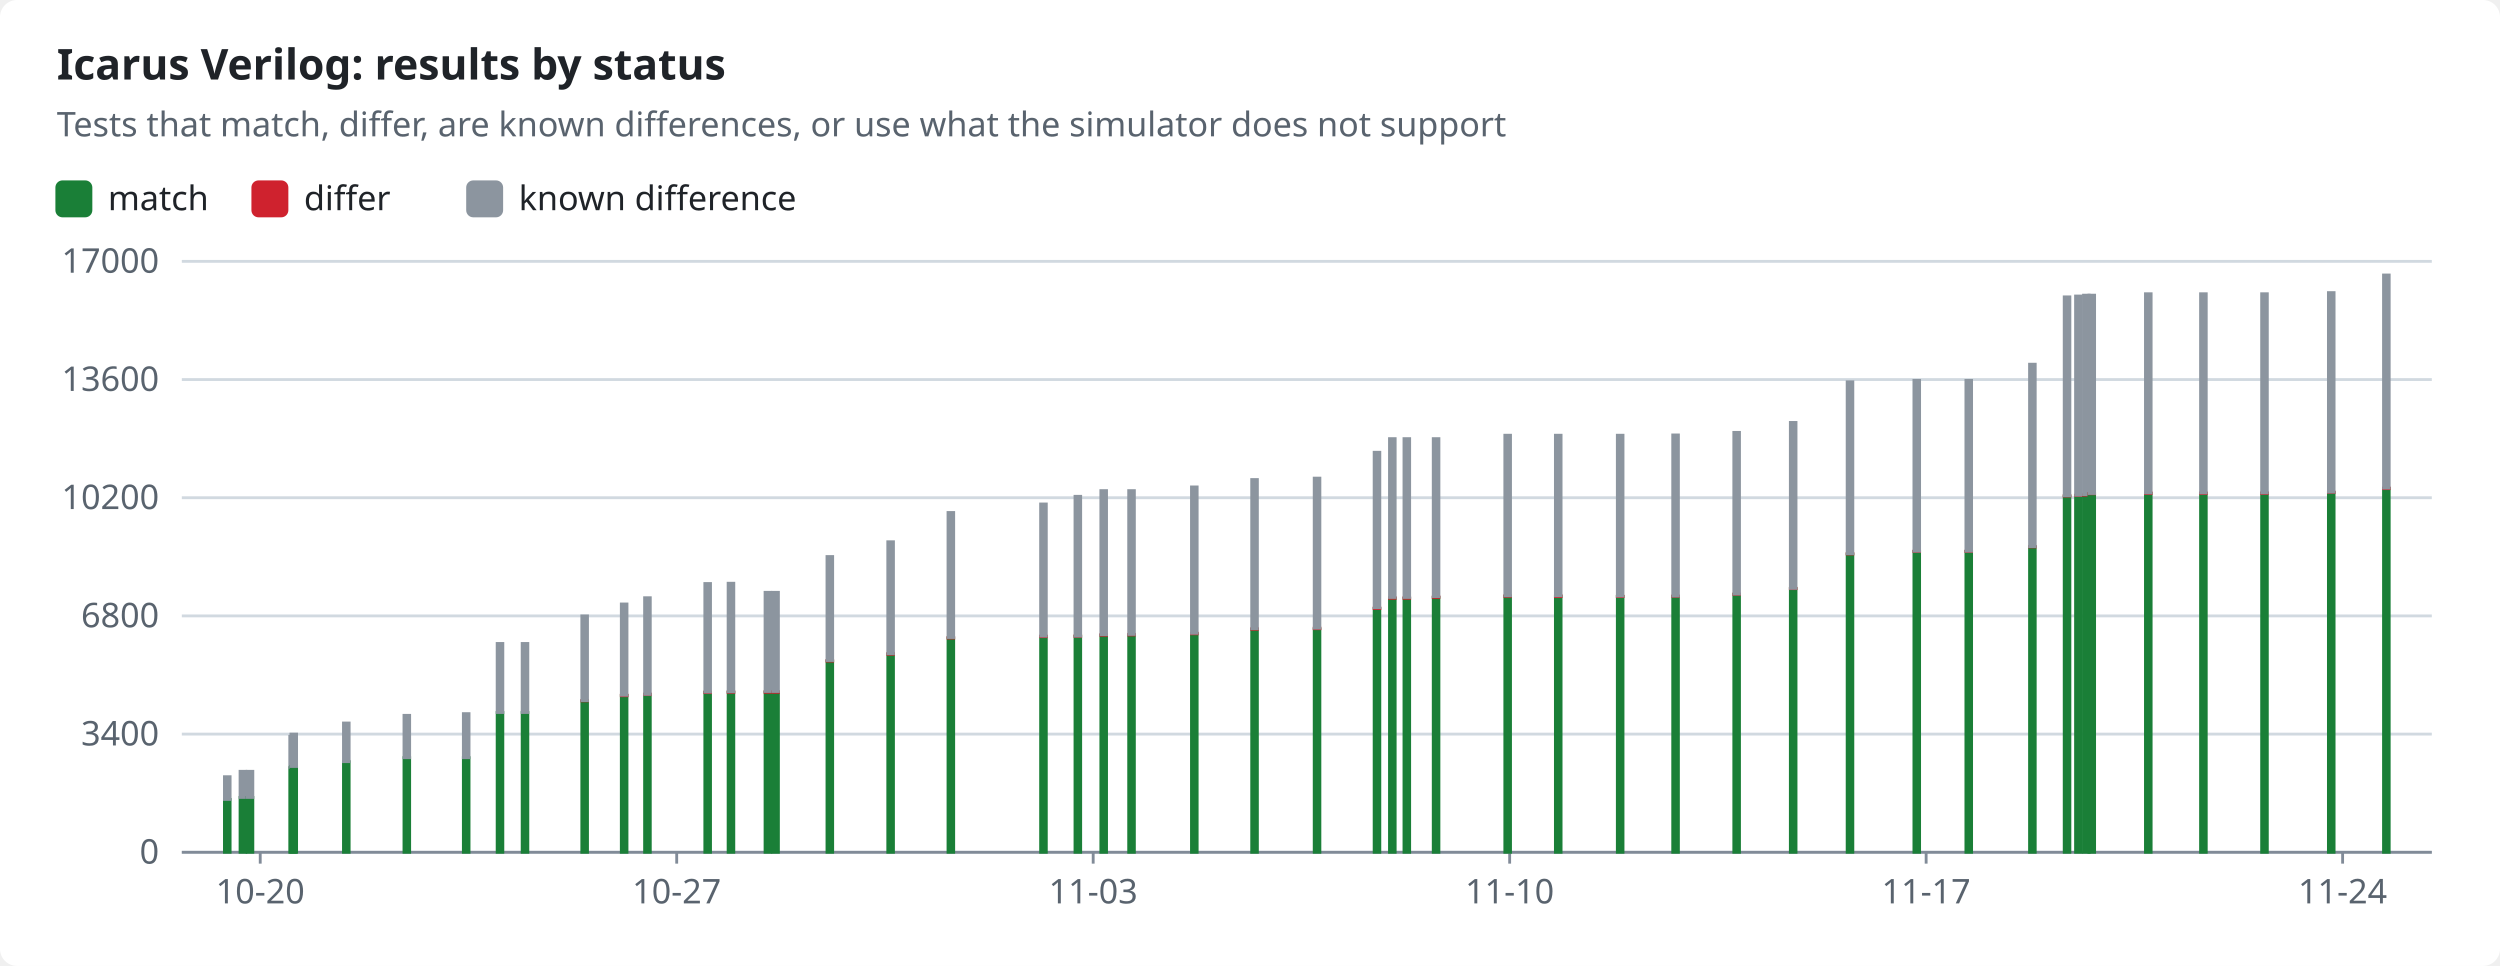
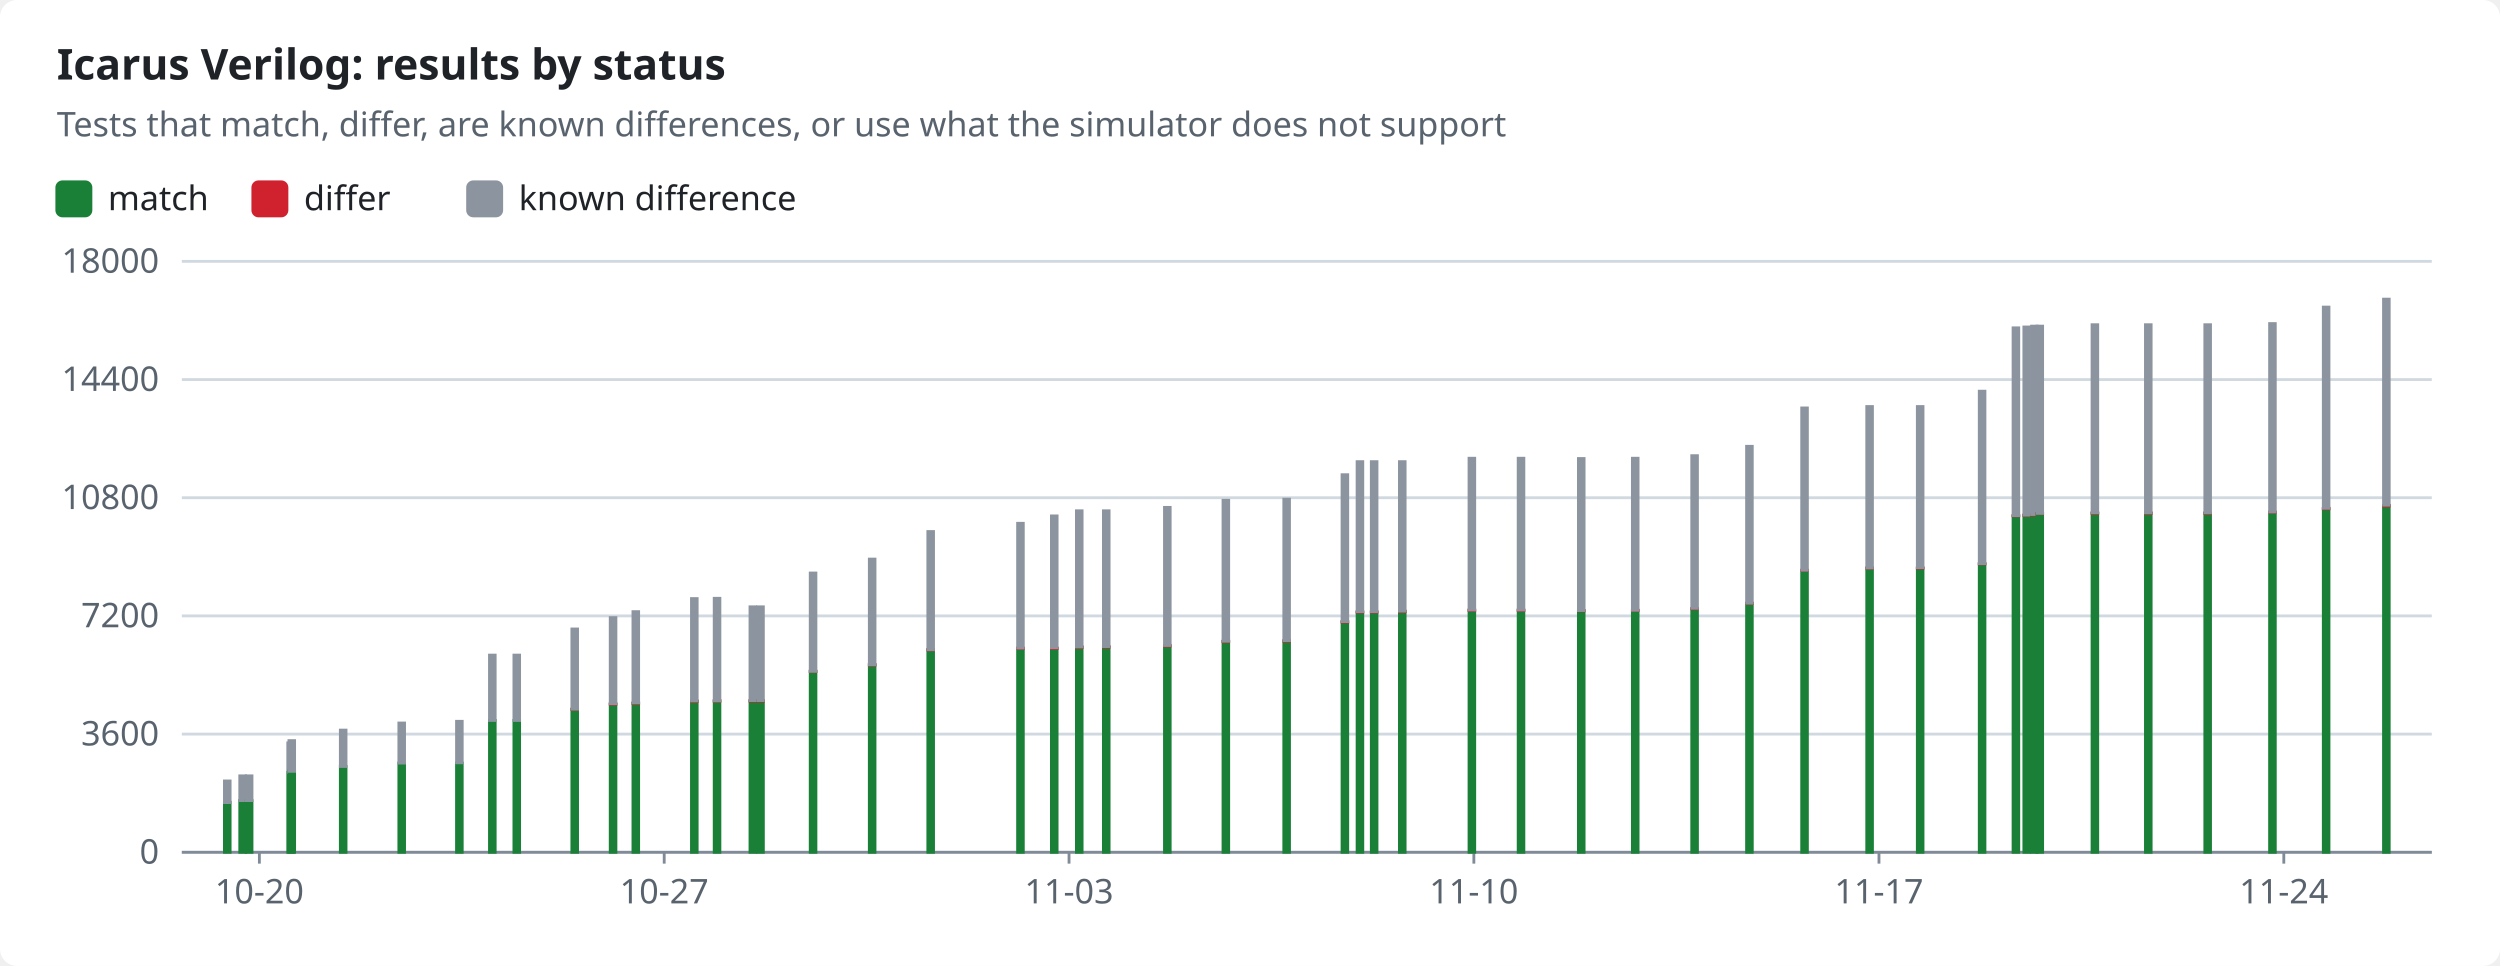
<svg xmlns="http://www.w3.org/2000/svg" width="880" height="340" viewBox="0 0 880 340" role="img">
  <style>text{font-family:-apple-system,BlinkMacSystemFont,"Segoe UI","Noto Sans",Helvetica,Arial,sans-serif;font-size:12px;fill:#1f2328;stroke:none}.bg{fill:#ffffff}.muted{fill:#59636e}.title{font-size:15px;font-weight:600}.grid{stroke:#d1d9e0;stroke-width:1}.axis{stroke:#818b98;stroke-width:1}.line{fill:none;stroke-width:2}.dashed{stroke-dasharray:5 4}.c-pass{stroke:#1a7f37;fill:#1a7f37}.c-fail{stroke:#cf222e;fill:#cf222e}.c-known{stroke:#8c959f;fill:#8c959f}.c-unsupported{stroke:#bf8700;fill:#bf8700}.line{fill:none}.mk{fill:none;stroke-width:1.6}@media (prefers-color-scheme:dark){text{fill:#f0f6fc}.bg{fill:#0d1117}.muted{fill:#9198a1}.grid{stroke:#3d444d}.axis{stroke:#656c76}.c-pass{stroke:#3fb950;fill:#3fb950}.c-fail{stroke:#f85149;fill:#f85149}.c-known{stroke:#6e7681;fill:#6e7681}.c-unsupported{stroke:#d29922;fill:#d29922}.line{fill:none}.mk{fill:none;stroke-width:1.6}}</style>
  <rect class="bg" width="880" height="340" rx="6" />
  <text x="20.0" y="28.0" class="title" text-anchor="start">Icarus Verilog: results by status</text>
  <text x="20.0" y="48.0" class="muted" text-anchor="start">Tests that match, differ, are known differences, or use what the simulator does not support</text>
  <rect class="c-pass" x="20" y="64" width="12" height="12" rx="2" />
  <text x="38.0" y="74.0" text-anchor="start">match</text>
  <rect class="c-fail" x="89.0" y="64" width="12" height="12" rx="2" />
  <text x="107.0" y="74.0" text-anchor="start">differ</text>
  <rect class="c-known" x="164.6" y="64" width="12" height="12" rx="2" />
  <text x="182.6" y="74.0" text-anchor="start">known difference</text>
  <line class="grid" x1="64" x2="856" y1="300.0" y2="300.0" />
  <text x="56.0" y="304.0" class="muted" text-anchor="end">0</text>
  <line class="grid" x1="64" x2="856" y1="258.4" y2="258.4" />
-   <text x="56.0" y="262.4" class="muted" text-anchor="end">3400</text>
+   <text x="56.0" y="262.4" class="muted" text-anchor="end">3600</text>
  <line class="grid" x1="64" x2="856" y1="216.8" y2="216.8" />
-   <text x="56.0" y="220.8" class="muted" text-anchor="end">6800</text>
+   <text x="56.0" y="220.8" class="muted" text-anchor="end">7200</text>
  <line class="grid" x1="64" x2="856" y1="175.2" y2="175.2" />
-   <text x="56.0" y="179.2" class="muted" text-anchor="end">10200</text>
+   <text x="56.0" y="179.2" class="muted" text-anchor="end">10800</text>
  <line class="grid" x1="64" x2="856" y1="133.6" y2="133.6" />
-   <text x="56.0" y="137.6" class="muted" text-anchor="end">13600</text>
+   <text x="56.0" y="137.6" class="muted" text-anchor="end">14400</text>
  <line class="grid" x1="64" x2="856" y1="92.0" y2="92.0" />
-   <text x="56.0" y="96.0" class="muted" text-anchor="end">17000</text>
+   <text x="56.0" y="96.0" class="muted" text-anchor="end">18000</text>
  <line class="axis" x1="64" x2="856" y1="300" y2="300" />
-   <line class="axis" x1="91.6" x2="91.6" y1="300" y2="304" />
-   <text x="91.6" y="318.0" class="muted" text-anchor="middle">10-20</text>
-   <line class="axis" x1="238.2" x2="238.2" y1="300" y2="304" />
-   <text x="238.2" y="318.0" class="muted" text-anchor="middle">10-27</text>
-   <line class="axis" x1="384.8" x2="384.8" y1="300" y2="304" />
-   <text x="384.8" y="318.0" class="muted" text-anchor="middle">11-03</text>
-   <line class="axis" x1="531.4" x2="531.4" y1="300" y2="304" />
-   <text x="531.4" y="318.0" class="muted" text-anchor="middle">11-10</text>
-   <line class="axis" x1="678.0" x2="678.0" y1="300" y2="304" />
-   <text x="678.0" y="318.0" class="muted" text-anchor="middle">11-17</text>
-   <line class="axis" x1="824.6" x2="824.6" y1="300" y2="304" />
-   <text x="824.6" y="318.0" class="muted" text-anchor="middle">11-24</text>
-   <rect class="c-pass" x="79.0" y="281.4" width="2.0" height="18.6" />
-   <rect class="c-known" x="79.0" y="273.4" width="2.0" height="8.0" />
-   <rect class="c-pass" x="84.5" y="280.7" width="2.0" height="19.3" />
-   <rect class="c-known" x="84.5" y="271.5" width="2.0" height="9.2" />
-   <rect class="c-pass" x="87.0" y="280.7" width="2.0" height="19.3" />
-   <rect class="c-known" x="87.0" y="271.5" width="2.0" height="9.2" />
-   <rect class="c-pass" x="102.0" y="270.2" width="2.0" height="29.8" />
-   <rect class="c-known" x="102.0" y="259.2" width="2.0" height="11.0" />
-   <rect class="c-pass" x="102.4" y="269.8" width="2.0" height="30.2" />
-   <rect class="c-known" x="102.4" y="258.4" width="2.0" height="11.4" />
-   <rect class="c-pass" x="120.9" y="268.1" width="2.0" height="31.9" />
-   <rect class="c-known" x="120.9" y="254.5" width="2.0" height="13.6" />
-   <rect class="c-pass" x="142.2" y="266.7" width="2.0" height="33.3" />
-   <rect class="c-known" x="142.2" y="251.8" width="2.0" height="14.9" />
-   <rect class="c-pass" x="163.1" y="266.7" width="2.0" height="33.3" />
-   <rect class="c-known" x="163.1" y="251.2" width="2.0" height="15.5" />
-   <rect class="c-pass" x="175.0" y="250.8" width="2.0" height="49.2" />
-   <rect class="c-fail" x="175.0" y="250.8" width="2.0" height="0.0" />
-   <rect class="c-known" x="175.0" y="226.5" width="2.0" height="24.3" />
-   <rect class="c-pass" x="183.8" y="250.8" width="2.0" height="49.2" />
-   <rect class="c-fail" x="183.8" y="250.8" width="2.0" height="0.0" />
-   <rect class="c-known" x="183.8" y="226.5" width="2.0" height="24.3" />
-   <rect class="c-pass" x="204.8" y="246.7" width="2.0" height="53.3" />
-   <rect class="c-fail" x="204.8" y="246.6" width="2.0" height="0.1" />
-   <rect class="c-known" x="204.8" y="216.8" width="2.0" height="29.8" />
-   <rect class="c-pass" x="218.7" y="244.8" width="2.0" height="55.2" />
-   <rect class="c-fail" x="218.7" y="244.7" width="2.0" height="0.2" />
-   <rect class="c-known" x="218.7" y="212.6" width="2.0" height="32.1" />
-   <rect class="c-pass" x="226.9" y="244.5" width="2.0" height="55.5" />
-   <rect class="c-fail" x="226.9" y="244.3" width="2.0" height="0.2" />
-   <rect class="c-known" x="226.9" y="210.4" width="2.0" height="34.0" />
-   <rect class="c-pass" x="248.1" y="243.7" width="2.0" height="56.3" />
-   <rect class="c-fail" x="248.1" y="243.6" width="2.0" height="0.2" />
-   <rect class="c-known" x="248.1" y="205.4" width="2.0" height="38.2" />
-   <rect class="c-pass" x="256.3" y="243.7" width="2.0" height="56.3" />
-   <rect class="c-fail" x="256.3" y="243.5" width="2.0" height="0.2" />
-   <rect class="c-known" x="256.3" y="205.3" width="2.0" height="38.2" />
-   <rect class="c-pass" x="269.3" y="243.6" width="2.0" height="56.4" />
-   <rect class="c-fail" x="269.3" y="243.5" width="2.0" height="0.2" />
-   <rect class="c-known" x="269.3" y="208.5" width="2.0" height="34.9" />
-   <rect class="c-pass" x="272.0" y="243.6" width="2.0" height="56.4" />
-   <rect class="c-fail" x="272.0" y="243.5" width="2.0" height="0.2" />
-   <rect class="c-known" x="272.0" y="208.5" width="2.0" height="34.9" />
-   <rect class="c-pass" x="291.1" y="232.7" width="2.0" height="67.3" />
-   <rect class="c-fail" x="291.1" y="232.5" width="2.0" height="0.2" />
-   <rect class="c-known" x="291.1" y="195.9" width="2.0" height="36.6" />
-   <rect class="c-pass" x="312.5" y="230.2" width="2.0" height="69.8" />
-   <rect class="c-fail" x="312.5" y="230.1" width="2.0" height="0.2" />
-   <rect class="c-known" x="312.5" y="190.7" width="2.0" height="39.4" />
-   <rect class="c-pass" x="333.7" y="224.6" width="2.0" height="75.4" />
-   <rect class="c-fail" x="333.7" y="224.4" width="2.0" height="0.2" />
-   <rect class="c-known" x="333.7" y="180.4" width="2.0" height="44.0" />
-   <rect class="c-pass" x="366.3" y="224.1" width="2.0" height="75.9" />
-   <rect class="c-fail" x="366.3" y="223.9" width="2.0" height="0.2" />
-   <rect class="c-known" x="366.3" y="177.4" width="2.0" height="46.5" />
-   <rect class="c-pass" x="378.4" y="224.0" width="2.0" height="76.0" />
-   <rect class="c-fail" x="378.4" y="223.8" width="2.0" height="0.2" />
-   <rect class="c-known" x="378.4" y="174.7" width="2.0" height="49.2" />
-   <rect class="c-pass" x="387.5" y="223.6" width="2.0" height="76.4" />
-   <rect class="c-fail" x="387.5" y="223.4" width="2.0" height="0.2" />
-   <rect class="c-known" x="387.5" y="172.7" width="2.0" height="50.7" />
-   <rect class="c-pass" x="397.3" y="223.5" width="2.0" height="76.5" />
-   <rect class="c-fail" x="397.3" y="223.3" width="2.0" height="0.2" />
-   <rect class="c-known" x="397.3" y="172.7" width="2.0" height="50.6" />
-   <rect class="c-pass" x="419.4" y="223.1" width="2.0" height="76.9" />
-   <rect class="c-fail" x="419.4" y="222.9" width="2.0" height="0.2" />
-   <rect class="c-known" x="419.4" y="171.4" width="2.0" height="51.5" />
-   <rect class="c-pass" x="440.6" y="221.5" width="2.0" height="78.5" />
-   <rect class="c-fail" x="440.6" y="221.3" width="2.0" height="0.2" />
-   <rect class="c-known" x="440.6" y="168.8" width="2.0" height="52.5" />
-   <rect class="c-pass" x="462.6" y="221.4" width="2.0" height="78.6" />
-   <rect class="c-fail" x="462.6" y="221.1" width="2.0" height="0.2" />
-   <rect class="c-known" x="462.6" y="168.3" width="2.0" height="52.8" />
-   <rect class="c-pass" x="483.7" y="214.2" width="2.0" height="85.8" />
-   <rect class="c-fail" x="483.7" y="214.0" width="2.0" height="0.2" />
-   <rect class="c-known" x="483.7" y="159.2" width="2.0" height="54.7" />
-   <rect class="c-pass" x="489.1" y="210.6" width="2.0" height="89.4" />
-   <rect class="c-fail" x="489.1" y="210.4" width="2.0" height="0.2" />
-   <rect class="c-known" x="489.1" y="154.4" width="2.0" height="55.9" />
-   <rect class="c-pass" x="494.2" y="210.6" width="2.0" height="89.4" />
-   <rect class="c-fail" x="494.2" y="210.4" width="2.0" height="0.2" />
-   <rect class="c-known" x="494.2" y="154.4" width="2.0" height="55.9" />
-   <rect class="c-pass" x="504.5" y="210.3" width="2.0" height="89.7" />
-   <rect class="c-fail" x="504.5" y="210.1" width="2.0" height="0.2" />
-   <rect class="c-known" x="504.5" y="154.4" width="2.0" height="55.6" />
-   <rect class="c-pass" x="529.7" y="209.9" width="2.0" height="90.1" />
-   <rect class="c-fail" x="529.7" y="209.7" width="2.0" height="0.2" />
-   <rect class="c-known" x="529.7" y="153.2" width="2.0" height="56.5" />
-   <rect class="c-pass" x="547.5" y="209.9" width="2.0" height="90.1" />
-   <rect class="c-fail" x="547.5" y="209.7" width="2.0" height="0.3" />
-   <rect class="c-known" x="547.5" y="153.2" width="2.0" height="56.5" />
-   <rect class="c-pass" x="569.3" y="209.9" width="2.0" height="90.1" />
-   <rect class="c-fail" x="569.3" y="209.9" width="2.0" height="0.1" />
-   <rect class="c-known" x="569.3" y="153.2" width="2.0" height="56.6" />
-   <rect class="c-pass" x="588.8" y="209.9" width="2.0" height="90.1" />
-   <rect class="c-fail" x="588.8" y="209.8" width="2.0" height="0.1" />
-   <rect class="c-known" x="588.8" y="153.1" width="2.0" height="56.7" />
-   <rect class="c-pass" x="610.3" y="209.2" width="2.0" height="90.8" />
-   <rect class="c-fail" x="610.3" y="209.1" width="2.0" height="0.1" />
-   <rect class="c-known" x="610.3" y="152.2" width="2.0" height="56.9" />
-   <rect class="c-pass" x="630.2" y="207.2" width="2.0" height="92.8" />
-   <rect class="c-fail" x="630.2" y="207.1" width="2.0" height="0.1" />
-   <rect class="c-known" x="630.2" y="148.7" width="2.0" height="58.4" />
-   <rect class="c-pass" x="650.2" y="195.0" width="2.0" height="105.0" />
-   <rect class="c-fail" x="650.2" y="194.9" width="2.0" height="0.1" />
-   <rect class="c-known" x="650.2" y="134.4" width="2.0" height="60.5" />
-   <rect class="c-pass" x="673.7" y="194.1" width="2.0" height="105.9" />
-   <rect class="c-fail" x="673.7" y="194.0" width="2.0" height="0.1" />
-   <rect class="c-known" x="673.7" y="133.9" width="2.0" height="60.1" />
-   <rect class="c-pass" x="692.0" y="194.1" width="2.0" height="105.9" />
-   <rect class="c-fail" x="692.0" y="194.0" width="2.0" height="0.1" />
-   <rect class="c-known" x="692.0" y="133.9" width="2.0" height="60.1" />
-   <rect class="c-pass" x="714.4" y="192.5" width="2.0" height="107.5" />
-   <rect class="c-fail" x="714.4" y="192.4" width="2.0" height="0.1" />
-   <rect class="c-known" x="714.4" y="128.2" width="2.0" height="64.2" />
-   <rect class="c-pass" x="726.6" y="174.6" width="2.0" height="125.4" />
-   <rect class="c-fail" x="726.6" y="174.5" width="2.0" height="0.1" />
-   <rect class="c-known" x="726.6" y="104.5" width="2.0" height="70.0" />
-   <rect class="c-pass" x="730.6" y="174.4" width="2.0" height="125.6" />
-   <rect class="c-fail" x="730.6" y="174.3" width="2.0" height="0.1" />
-   <rect class="c-known" x="730.6" y="104.2" width="2.0" height="70.1" />
-   <rect class="c-pass" x="733.4" y="174.3" width="2.0" height="125.7" />
-   <rect class="c-fail" x="733.4" y="174.2" width="2.0" height="0.1" />
-   <rect class="c-known" x="733.4" y="103.9" width="2.0" height="70.2" />
-   <rect class="c-pass" x="735.3" y="173.8" width="2.0" height="126.2" />
-   <rect class="c-fail" x="735.3" y="173.7" width="2.0" height="0.1" />
-   <rect class="c-known" x="735.3" y="103.9" width="2.0" height="69.8" />
-   <rect class="c-pass" x="755.2" y="173.7" width="2.0" height="126.3" />
-   <rect class="c-fail" x="755.2" y="173.5" width="2.0" height="0.2" />
-   <rect class="c-known" x="755.2" y="103.4" width="2.0" height="70.1" />
-   <rect class="c-pass" x="774.6" y="173.7" width="2.0" height="126.3" />
-   <rect class="c-fail" x="774.6" y="173.5" width="2.0" height="0.2" />
-   <rect class="c-known" x="774.6" y="103.4" width="2.0" height="70.1" />
-   <rect class="c-pass" x="796.1" y="173.6" width="2.0" height="126.4" />
-   <rect class="c-fail" x="796.1" y="173.5" width="2.0" height="0.2" />
-   <rect class="c-known" x="796.1" y="103.4" width="2.0" height="70.1" />
-   <rect class="c-pass" x="819.6" y="173.4" width="2.0" height="126.6" />
-   <rect class="c-fail" x="819.6" y="173.2" width="2.0" height="0.1" />
-   <rect class="c-known" x="819.6" y="103.0" width="2.0" height="70.2" />
-   <rect class="c-pass" x="839.0" y="171.9" width="2.0" height="128.1" />
-   <rect class="c-fail" x="839.0" y="171.8" width="2.0" height="0.2" />
-   <rect class="c-known" x="839.0" y="96.8" width="2.0" height="75.0" />
+   <line class="axis" x1="91.3" x2="91.3" y1="300" y2="304" />
+   <text x="91.3" y="318.0" class="muted" text-anchor="middle">10-20</text>
+   <line class="axis" x1="233.8" x2="233.8" y1="300" y2="304" />
+   <text x="233.8" y="318.0" class="muted" text-anchor="middle">10-27</text>
+   <line class="axis" x1="376.3" x2="376.3" y1="300" y2="304" />
+   <text x="376.3" y="318.0" class="muted" text-anchor="middle">11-03</text>
+   <line class="axis" x1="518.8" x2="518.8" y1="300" y2="304" />
+   <text x="518.8" y="318.0" class="muted" text-anchor="middle">11-10</text>
+   <line class="axis" x1="661.4" x2="661.4" y1="300" y2="304" />
+   <text x="661.4" y="318.0" class="muted" text-anchor="middle">11-17</text>
+   <line class="axis" x1="803.9" x2="803.9" y1="300" y2="304" />
+   <text x="803.9" y="318.0" class="muted" text-anchor="middle">11-24</text>
+   <rect class="c-pass" x="79.0" y="282.4" width="2.0" height="17.6" />
+   <rect class="c-known" x="79.0" y="274.9" width="2.0" height="7.6" />
+   <rect class="c-pass" x="84.4" y="281.8" width="2.0" height="18.2" />
+   <rect class="c-known" x="84.4" y="273.1" width="2.0" height="8.7" />
+   <rect class="c-pass" x="86.7" y="281.8" width="2.0" height="18.2" />
+   <rect class="c-known" x="86.7" y="273.1" width="2.0" height="8.7" />
+   <rect class="c-pass" x="101.3" y="271.9" width="2.0" height="28.1" />
+   <rect class="c-known" x="101.3" y="261.5" width="2.0" height="10.4" />
+   <rect class="c-pass" x="101.7" y="271.4" width="2.0" height="28.6" />
+   <rect class="c-known" x="101.7" y="260.7" width="2.0" height="10.8" />
+   <rect class="c-pass" x="119.8" y="269.8" width="2.0" height="30.2" />
+   <rect class="c-known" x="119.8" y="257.0" width="2.0" height="12.8" />
+   <rect class="c-pass" x="140.4" y="268.6" width="2.0" height="31.4" />
+   <rect class="c-known" x="140.4" y="254.5" width="2.0" height="14.1" />
+   <rect class="c-pass" x="160.7" y="268.6" width="2.0" height="31.4" />
+   <rect class="c-known" x="160.7" y="253.9" width="2.0" height="14.6" />
+   <rect class="c-pass" x="172.3" y="253.6" width="2.0" height="46.4" />
+   <rect class="c-fail" x="172.3" y="253.5" width="2.0" height="0.0" />
+   <rect class="c-known" x="172.3" y="230.6" width="2.0" height="23.0" />
+   <rect class="c-pass" x="180.9" y="253.6" width="2.0" height="46.4" />
+   <rect class="c-fail" x="180.9" y="253.5" width="2.0" height="0.0" />
+   <rect class="c-known" x="180.9" y="230.6" width="2.0" height="23.0" />
+   <rect class="c-pass" x="201.3" y="249.7" width="2.0" height="50.3" />
+   <rect class="c-fail" x="201.3" y="249.6" width="2.0" height="0.1" />
+   <rect class="c-known" x="201.3" y="221.4" width="2.0" height="28.2" />
+   <rect class="c-pass" x="214.8" y="247.9" width="2.0" height="52.1" />
+   <rect class="c-fail" x="214.8" y="247.7" width="2.0" height="0.2" />
+   <rect class="c-known" x="214.8" y="217.4" width="2.0" height="30.3" />
+   <rect class="c-pass" x="222.8" y="247.6" width="2.0" height="52.4" />
+   <rect class="c-fail" x="222.8" y="247.4" width="2.0" height="0.2" />
+   <rect class="c-known" x="222.8" y="215.3" width="2.0" height="32.1" />
+   <rect class="c-pass" x="243.4" y="246.9" width="2.0" height="53.1" />
+   <rect class="c-fail" x="243.4" y="246.7" width="2.0" height="0.2" />
+   <rect class="c-known" x="243.4" y="210.7" width="2.0" height="36.0" />
+   <rect class="c-pass" x="251.4" y="246.8" width="2.0" height="53.2" />
+   <rect class="c-fail" x="251.4" y="246.6" width="2.0" height="0.2" />
+   <rect class="c-known" x="251.4" y="210.6" width="2.0" height="36.1" />
+   <rect class="c-pass" x="264.0" y="246.8" width="2.0" height="53.2" />
+   <rect class="c-fail" x="264.0" y="246.6" width="2.0" height="0.2" />
+   <rect class="c-known" x="264.0" y="213.6" width="2.0" height="33.0" />
+   <rect class="c-pass" x="266.7" y="246.8" width="2.0" height="53.2" />
+   <rect class="c-fail" x="266.7" y="246.6" width="2.0" height="0.2" />
+   <rect class="c-known" x="266.7" y="213.6" width="2.0" height="33.0" />
+   <rect class="c-pass" x="285.2" y="236.4" width="2.0" height="63.6" />
+   <rect class="c-fail" x="285.2" y="236.2" width="2.0" height="0.2" />
+   <rect class="c-known" x="285.2" y="201.7" width="2.0" height="34.6" />
+   <rect class="c-pass" x="306.0" y="234.1" width="2.0" height="65.9" />
+   <rect class="c-fail" x="306.0" y="233.9" width="2.0" height="0.2" />
+   <rect class="c-known" x="306.0" y="196.8" width="2.0" height="37.2" />
+   <rect class="c-pass" x="326.6" y="228.8" width="2.0" height="71.2" />
+   <rect class="c-fail" x="326.6" y="228.6" width="2.0" height="0.2" />
+   <rect class="c-known" x="326.6" y="187.1" width="2.0" height="41.6" />
+   <rect class="c-pass" x="358.2" y="228.3" width="2.0" height="71.7" />
+   <rect class="c-fail" x="358.2" y="228.1" width="2.0" height="0.2" />
+   <rect class="c-known" x="358.2" y="184.2" width="2.0" height="43.9" />
+   <rect class="c-pass" x="370.1" y="228.3" width="2.0" height="71.7" />
+   <rect class="c-fail" x="370.1" y="228.1" width="2.0" height="0.2" />
+   <rect class="c-known" x="370.1" y="181.6" width="2.0" height="46.4" />
+   <rect class="c-pass" x="378.9" y="227.8" width="2.0" height="72.2" />
+   <rect class="c-fail" x="378.9" y="227.7" width="2.0" height="0.2" />
+   <rect class="c-known" x="378.9" y="179.8" width="2.0" height="47.9" />
+   <rect class="c-pass" x="388.4" y="227.8" width="2.0" height="72.2" />
+   <rect class="c-fail" x="388.4" y="227.6" width="2.0" height="0.2" />
+   <rect class="c-known" x="388.4" y="179.8" width="2.0" height="47.8" />
+   <rect class="c-pass" x="409.9" y="227.4" width="2.0" height="72.6" />
+   <rect class="c-fail" x="409.9" y="227.2" width="2.0" height="0.2" />
+   <rect class="c-known" x="409.9" y="178.6" width="2.0" height="48.6" />
+   <rect class="c-pass" x="430.5" y="225.8" width="2.0" height="74.2" />
+   <rect class="c-fail" x="430.5" y="225.7" width="2.0" height="0.2" />
+   <rect class="c-known" x="430.5" y="176.1" width="2.0" height="49.6" />
+   <rect class="c-pass" x="451.9" y="225.7" width="2.0" height="74.3" />
+   <rect class="c-fail" x="451.9" y="225.5" width="2.0" height="0.2" />
+   <rect class="c-known" x="451.9" y="175.7" width="2.0" height="49.8" />
+   <rect class="c-pass" x="472.4" y="218.9" width="2.0" height="81.1" />
+   <rect class="c-fail" x="472.4" y="218.8" width="2.0" height="0.2" />
+   <rect class="c-known" x="472.4" y="167.1" width="2.0" height="51.7" />
+   <rect class="c-pass" x="477.7" y="215.6" width="2.0" height="84.4" />
+   <rect class="c-fail" x="477.7" y="215.3" width="2.0" height="0.2" />
+   <rect class="c-known" x="477.7" y="162.5" width="2.0" height="52.8" />
+   <rect class="c-pass" x="482.7" y="215.6" width="2.0" height="84.4" />
+   <rect class="c-fail" x="482.7" y="215.3" width="2.0" height="0.2" />
+   <rect class="c-known" x="482.7" y="162.5" width="2.0" height="52.8" />
+   <rect class="c-pass" x="492.6" y="215.3" width="2.0" height="84.7" />
+   <rect class="c-fail" x="492.6" y="215.1" width="2.0" height="0.2" />
+   <rect class="c-known" x="492.6" y="162.5" width="2.0" height="52.6" />
+   <rect class="c-pass" x="517.1" y="214.9" width="2.0" height="85.1" />
+   <rect class="c-fail" x="517.1" y="214.7" width="2.0" height="0.2" />
+   <rect class="c-known" x="517.1" y="161.3" width="2.0" height="53.4" />
+   <rect class="c-pass" x="534.4" y="214.9" width="2.0" height="85.1" />
+   <rect class="c-fail" x="534.4" y="214.7" width="2.0" height="0.2" />
+   <rect class="c-known" x="534.4" y="161.3" width="2.0" height="53.4" />
+   <rect class="c-pass" x="555.6" y="215.0" width="2.0" height="85.0" />
+   <rect class="c-fail" x="555.6" y="214.9" width="2.0" height="0.1" />
+   <rect class="c-known" x="555.6" y="161.4" width="2.0" height="53.5" />
+   <rect class="c-pass" x="574.6" y="214.9" width="2.0" height="85.1" />
+   <rect class="c-fail" x="574.6" y="214.8" width="2.0" height="0.1" />
+   <rect class="c-known" x="574.6" y="161.3" width="2.0" height="53.5" />
+   <rect class="c-pass" x="595.5" y="214.3" width="2.0" height="85.7" />
+   <rect class="c-fail" x="595.5" y="214.2" width="2.0" height="0.1" />
+   <rect class="c-known" x="595.5" y="160.4" width="2.0" height="53.7" />
+   <rect class="c-pass" x="614.8" y="212.4" width="2.0" height="87.6" />
+   <rect class="c-fail" x="614.8" y="212.3" width="2.0" height="0.1" />
+   <rect class="c-known" x="614.8" y="157.1" width="2.0" height="55.2" />
+   <rect class="c-pass" x="634.2" y="200.8" width="2.0" height="99.2" />
+   <rect class="c-fail" x="634.2" y="200.7" width="2.0" height="0.1" />
+   <rect class="c-known" x="634.2" y="143.6" width="2.0" height="57.1" />
+   <rect class="c-pass" x="657.1" y="200.0" width="2.0" height="100.0" />
+   <rect class="c-fail" x="657.1" y="199.9" width="2.0" height="0.1" />
+   <rect class="c-known" x="657.1" y="143.1" width="2.0" height="56.8" />
+   <rect class="c-pass" x="674.9" y="200.0" width="2.0" height="100.0" />
+   <rect class="c-fail" x="674.9" y="199.9" width="2.0" height="0.1" />
+   <rect class="c-known" x="674.9" y="143.1" width="2.0" height="56.7" />
+   <rect class="c-pass" x="696.7" y="198.5" width="2.0" height="101.5" />
+   <rect class="c-fail" x="696.7" y="198.4" width="2.0" height="0.1" />
+   <rect class="c-known" x="696.7" y="137.7" width="2.0" height="60.7" />
+   <rect class="c-pass" x="708.6" y="181.6" width="2.0" height="118.4" />
+   <rect class="c-fail" x="708.6" y="181.5" width="2.0" height="0.1" />
+   <rect class="c-known" x="708.6" y="115.4" width="2.0" height="66.1" />
+   <rect class="c-pass" x="712.4" y="181.4" width="2.0" height="118.6" />
+   <rect class="c-fail" x="712.4" y="181.3" width="2.0" height="0.1" />
+   <rect class="c-known" x="712.4" y="115.1" width="2.0" height="66.2" />
+   <rect class="c-pass" x="715.1" y="181.3" width="2.0" height="118.7" />
+   <rect class="c-fail" x="715.1" y="181.2" width="2.0" height="0.1" />
+   <rect class="c-known" x="715.1" y="114.8" width="2.0" height="66.3" />
+   <rect class="c-pass" x="717.0" y="180.8" width="2.0" height="119.2" />
+   <rect class="c-fail" x="717.0" y="180.7" width="2.0" height="0.1" />
+   <rect class="c-known" x="717.0" y="114.8" width="2.0" height="65.9" />
+   <rect class="c-pass" x="736.4" y="180.7" width="2.0" height="119.3" />
+   <rect class="c-fail" x="736.4" y="180.5" width="2.0" height="0.2" />
+   <rect class="c-known" x="736.4" y="114.3" width="2.0" height="66.2" />
+   <rect class="c-pass" x="755.2" y="180.7" width="2.0" height="119.3" />
+   <rect class="c-fail" x="755.2" y="180.5" width="2.0" height="0.2" />
+   <rect class="c-known" x="755.2" y="114.3" width="2.0" height="66.2" />
+   <rect class="c-pass" x="776.1" y="180.7" width="2.0" height="119.3" />
+   <rect class="c-fail" x="776.1" y="180.5" width="2.0" height="0.2" />
+   <rect class="c-known" x="776.1" y="114.3" width="2.0" height="66.2" />
+   <rect class="c-pass" x="798.9" y="180.4" width="2.0" height="119.6" />
+   <rect class="c-fail" x="798.9" y="180.2" width="2.0" height="0.1" />
+   <rect class="c-known" x="798.9" y="113.9" width="2.0" height="66.3" />
+   <rect class="c-pass" x="817.8" y="179.1" width="2.0" height="120.9" />
+   <rect class="c-fail" x="817.8" y="178.9" width="2.0" height="0.2" />
+   <rect class="c-known" x="817.8" y="108.1" width="2.0" height="70.8" />
+   <rect class="c-pass" x="839.0" y="178.0" width="2.0" height="122.0" />
+   <rect class="c-fail" x="839.0" y="177.9" width="2.0" height="0.2" />
+   <rect class="c-known" x="839.0" y="105.3" width="2.0" height="72.5" />
</svg>
